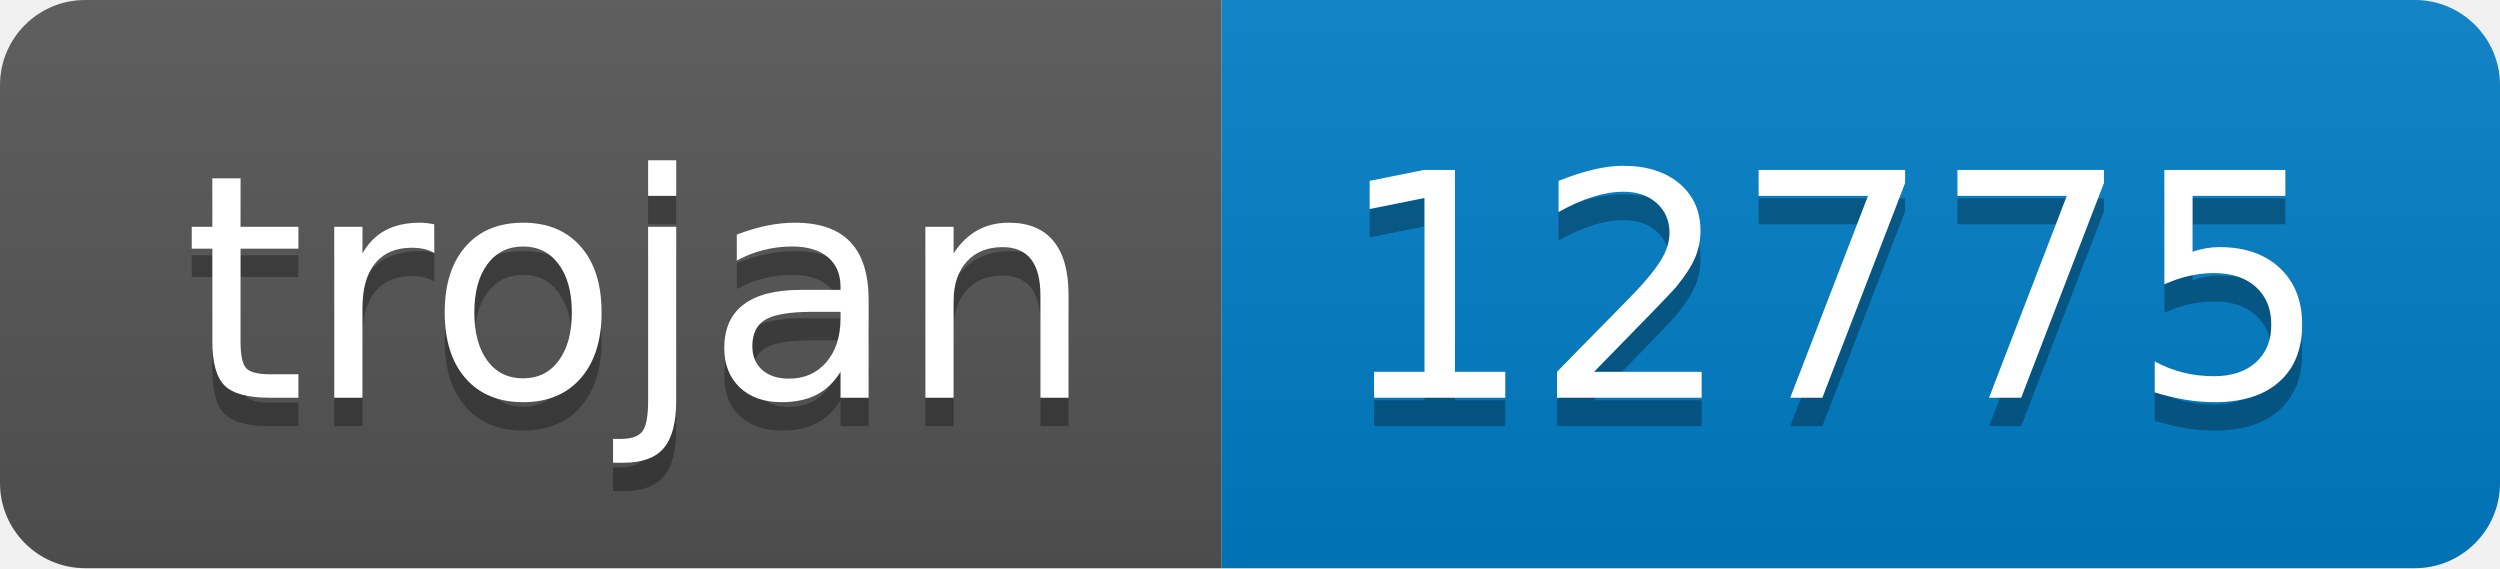
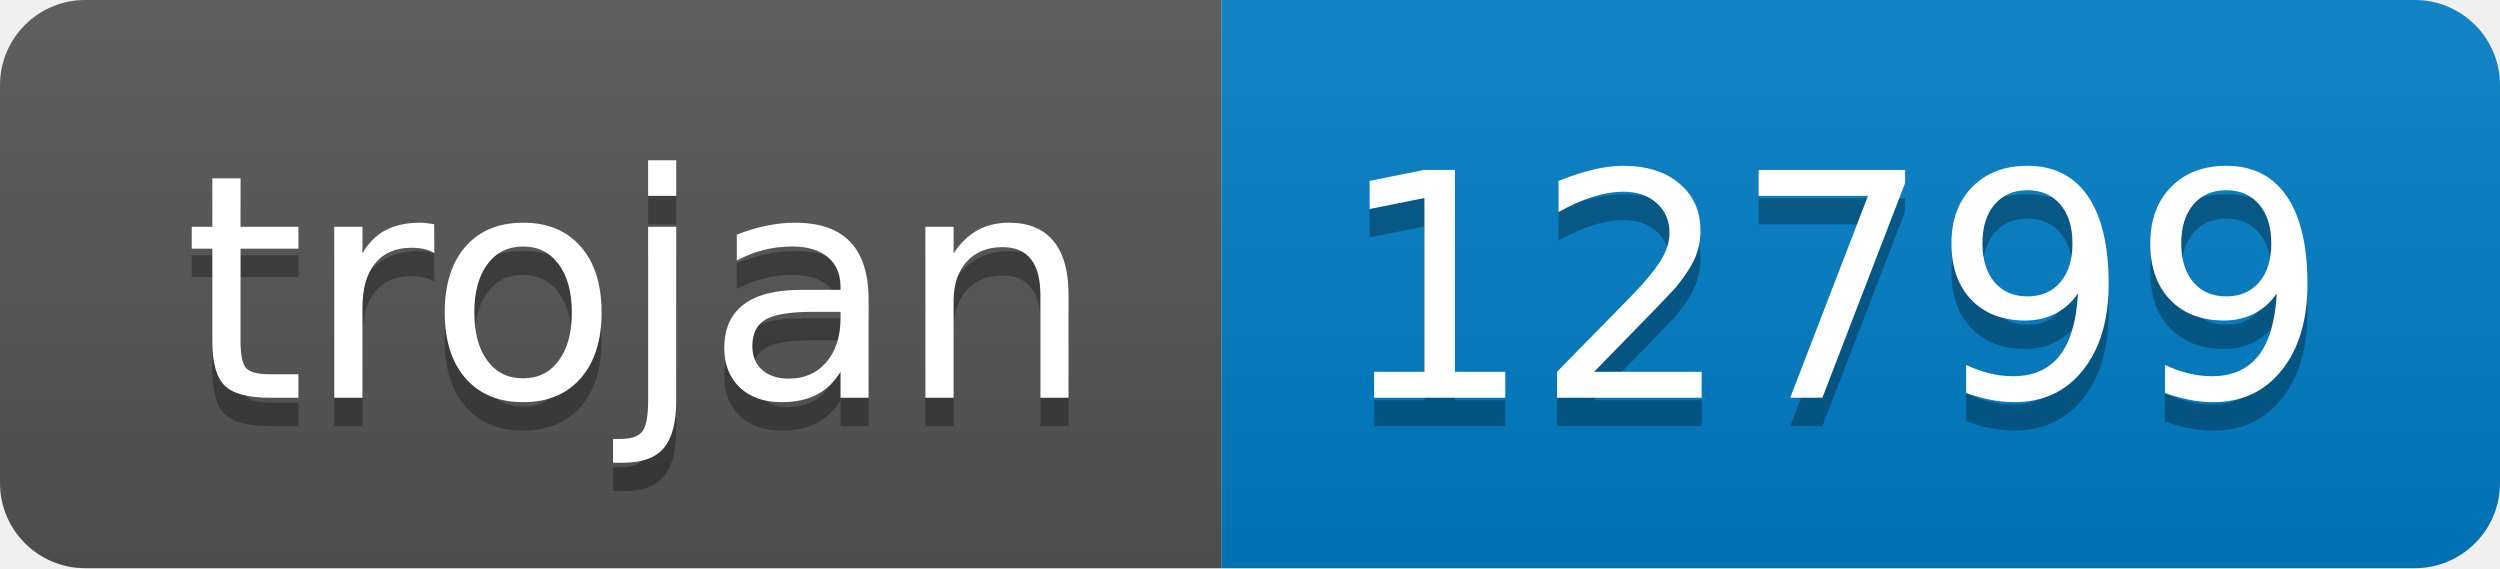
- <svg xmlns="http://www.w3.org/2000/svg" width="88" height="20" role="img" aria-label="trojan: 12775">
+ <svg xmlns="http://www.w3.org/2000/svg" width="88" height="20" role="img" aria-label="trojan: 12799">
  <linearGradient id="s" x2="0" y2="100%">
    <stop offset="0" stop-color="#bbb" stop-opacity=".1" />
    <stop offset="1" stop-opacity=".1" />
  </linearGradient>
  <clipPath id="r">
    <rect width="88" height="20" rx="3" fill="#fff" />
  </clipPath>
  <g clip-path="url(#r)">
    <rect width="43" height="20" fill="#555" />
    <rect x="43" width="45" height="20" fill="#007ec6" />
    <rect width="88" height="20" fill="url(#s)" />
  </g>
  <g fill="#fff" text-anchor="middle" font-family="Verdana,Geneva,DejaVu Sans,sans-serif" text-rendering="geometricPrecision" font-size="110">
    <text aria-hidden="true" x="225" y="150" fill="#010101" fill-opacity=".3" transform="scale(.1)" textLength="330">trojan</text>
    <text x="225" y="140" transform="scale(.1)" fill="#fff" textLength="330">trojan</text>
-     <text aria-hidden="true" x="645" y="150" fill="#010101" fill-opacity=".3" transform="scale(.1)" textLength="350">12775</text>
-     <text x="645" y="140" transform="scale(.1)" fill="#fff" textLength="350">12775</text>
+     <text aria-hidden="true" x="645" y="150" fill="#010101" fill-opacity=".3" transform="scale(.1)" textLength="350">12799</text>
+     <text x="645" y="140" transform="scale(.1)" fill="#fff" textLength="350">12799</text>
  </g>
</svg>
